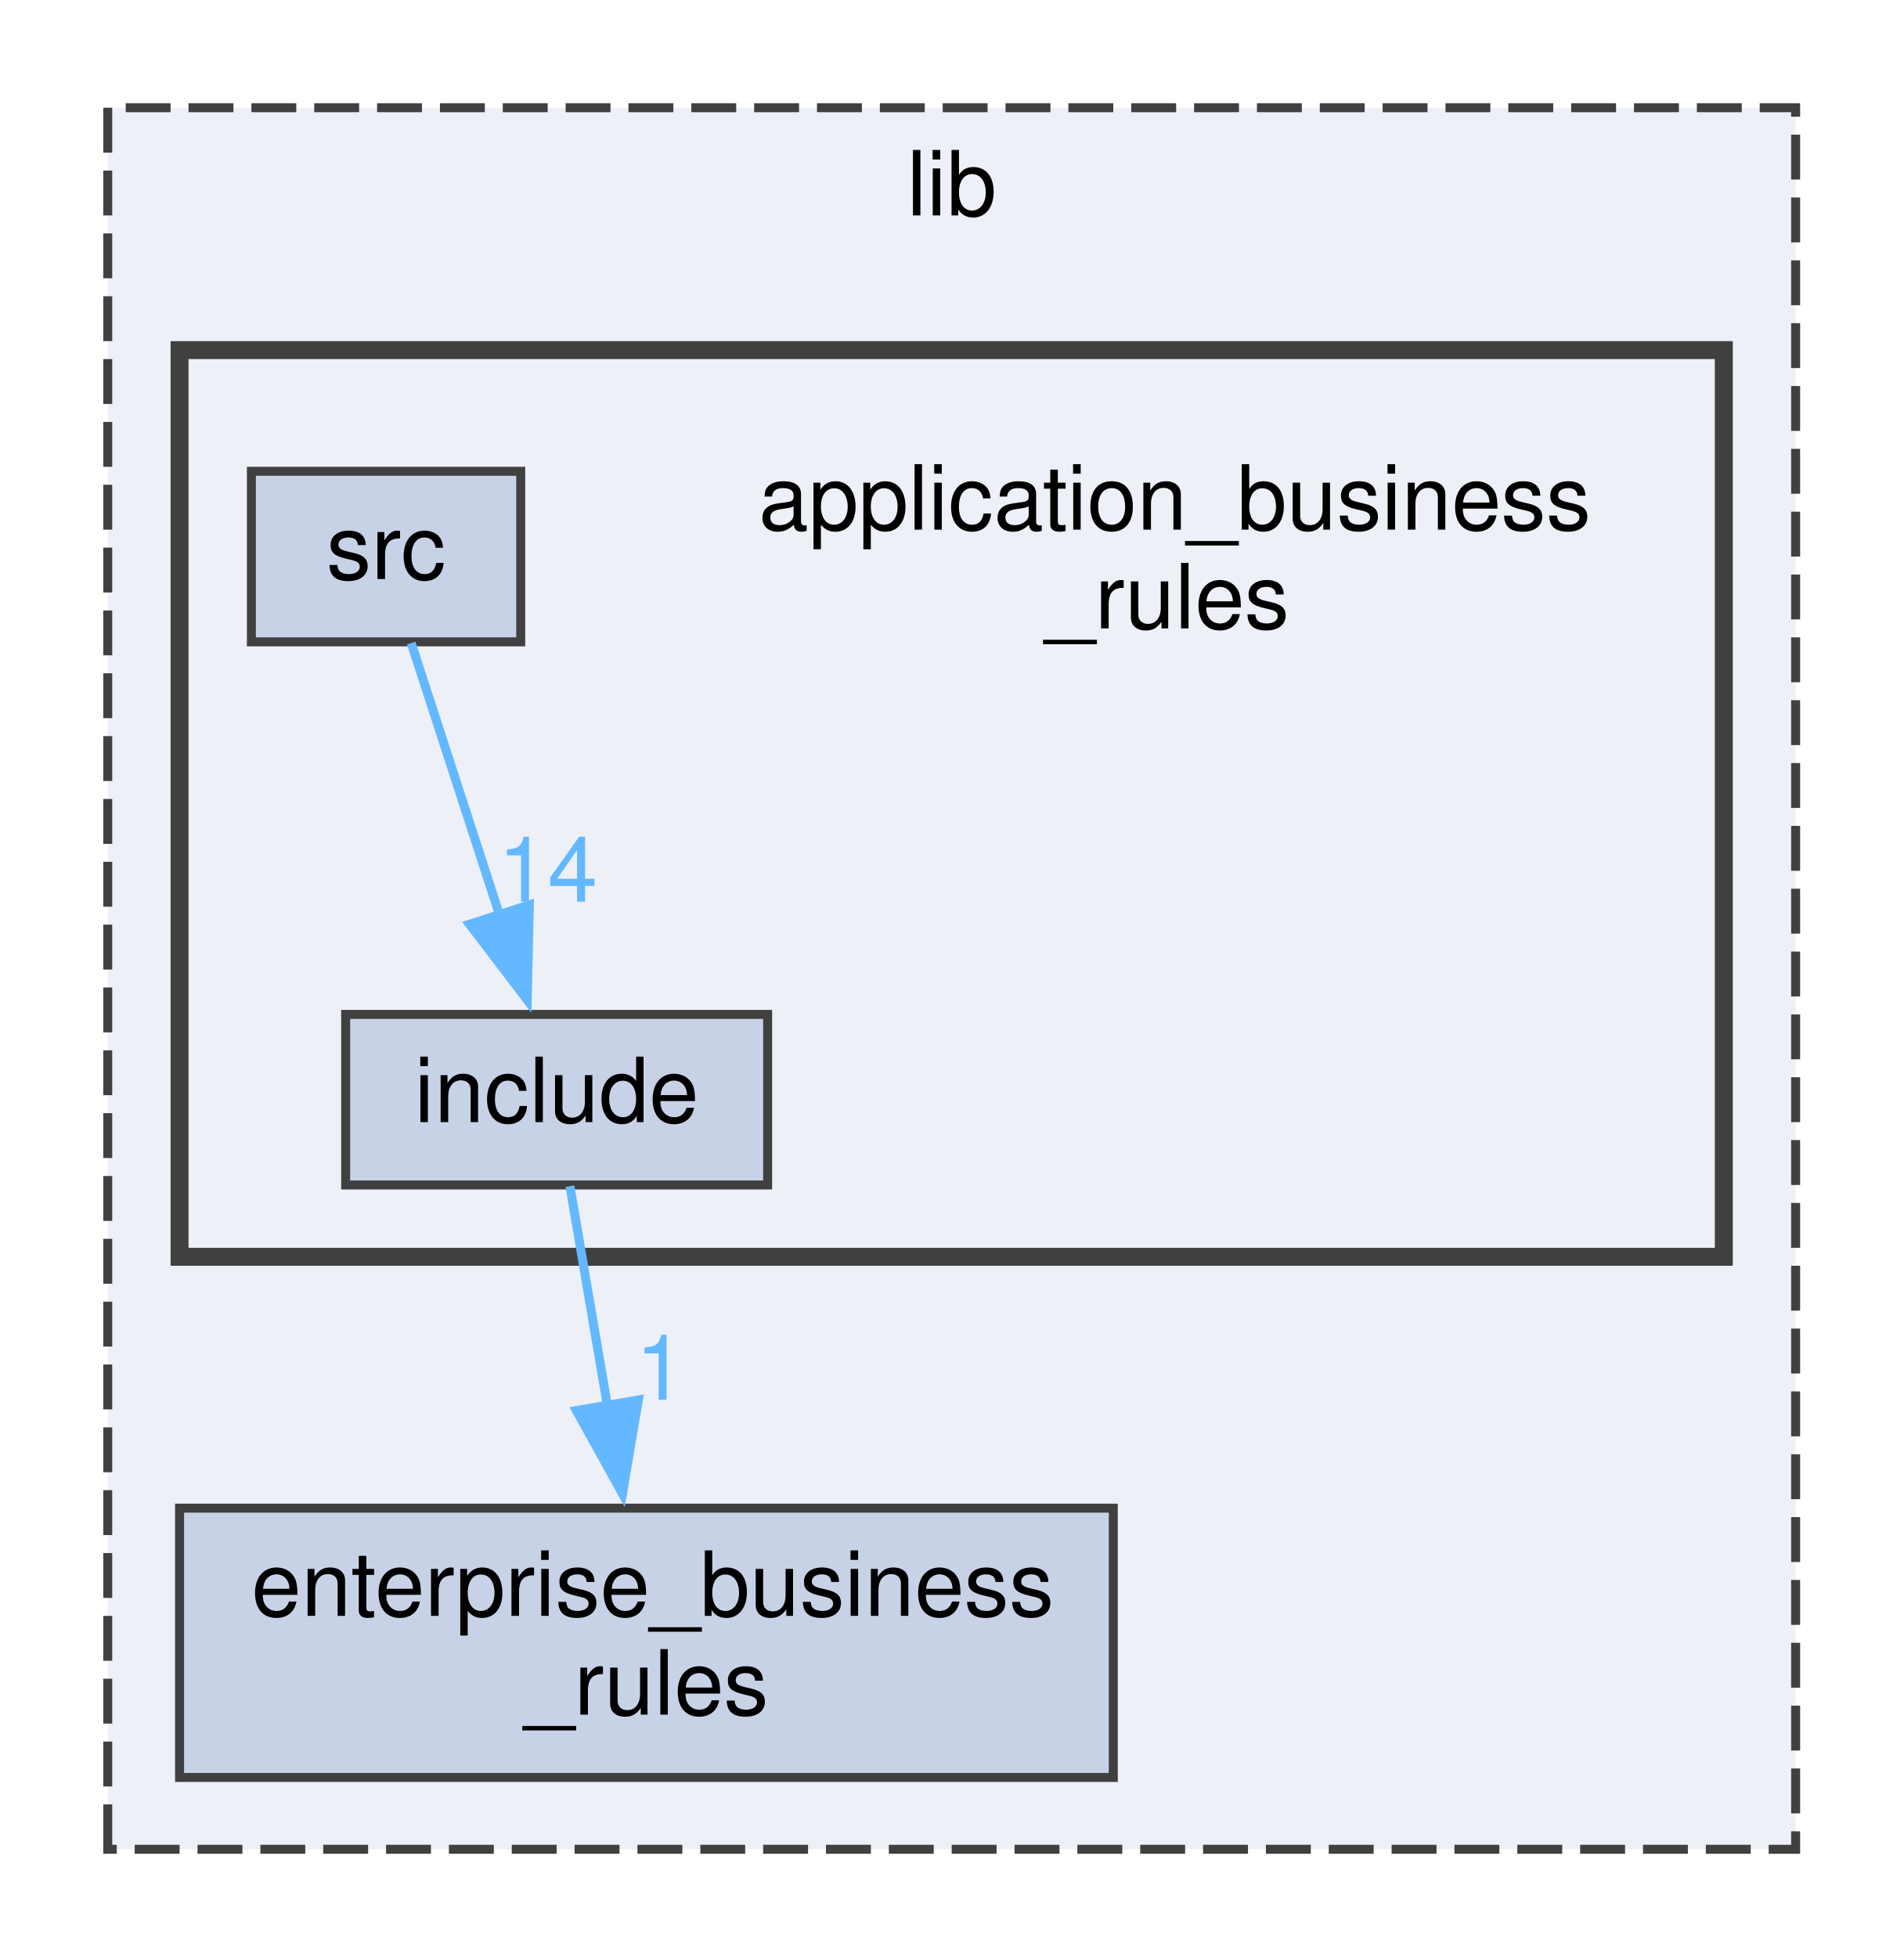
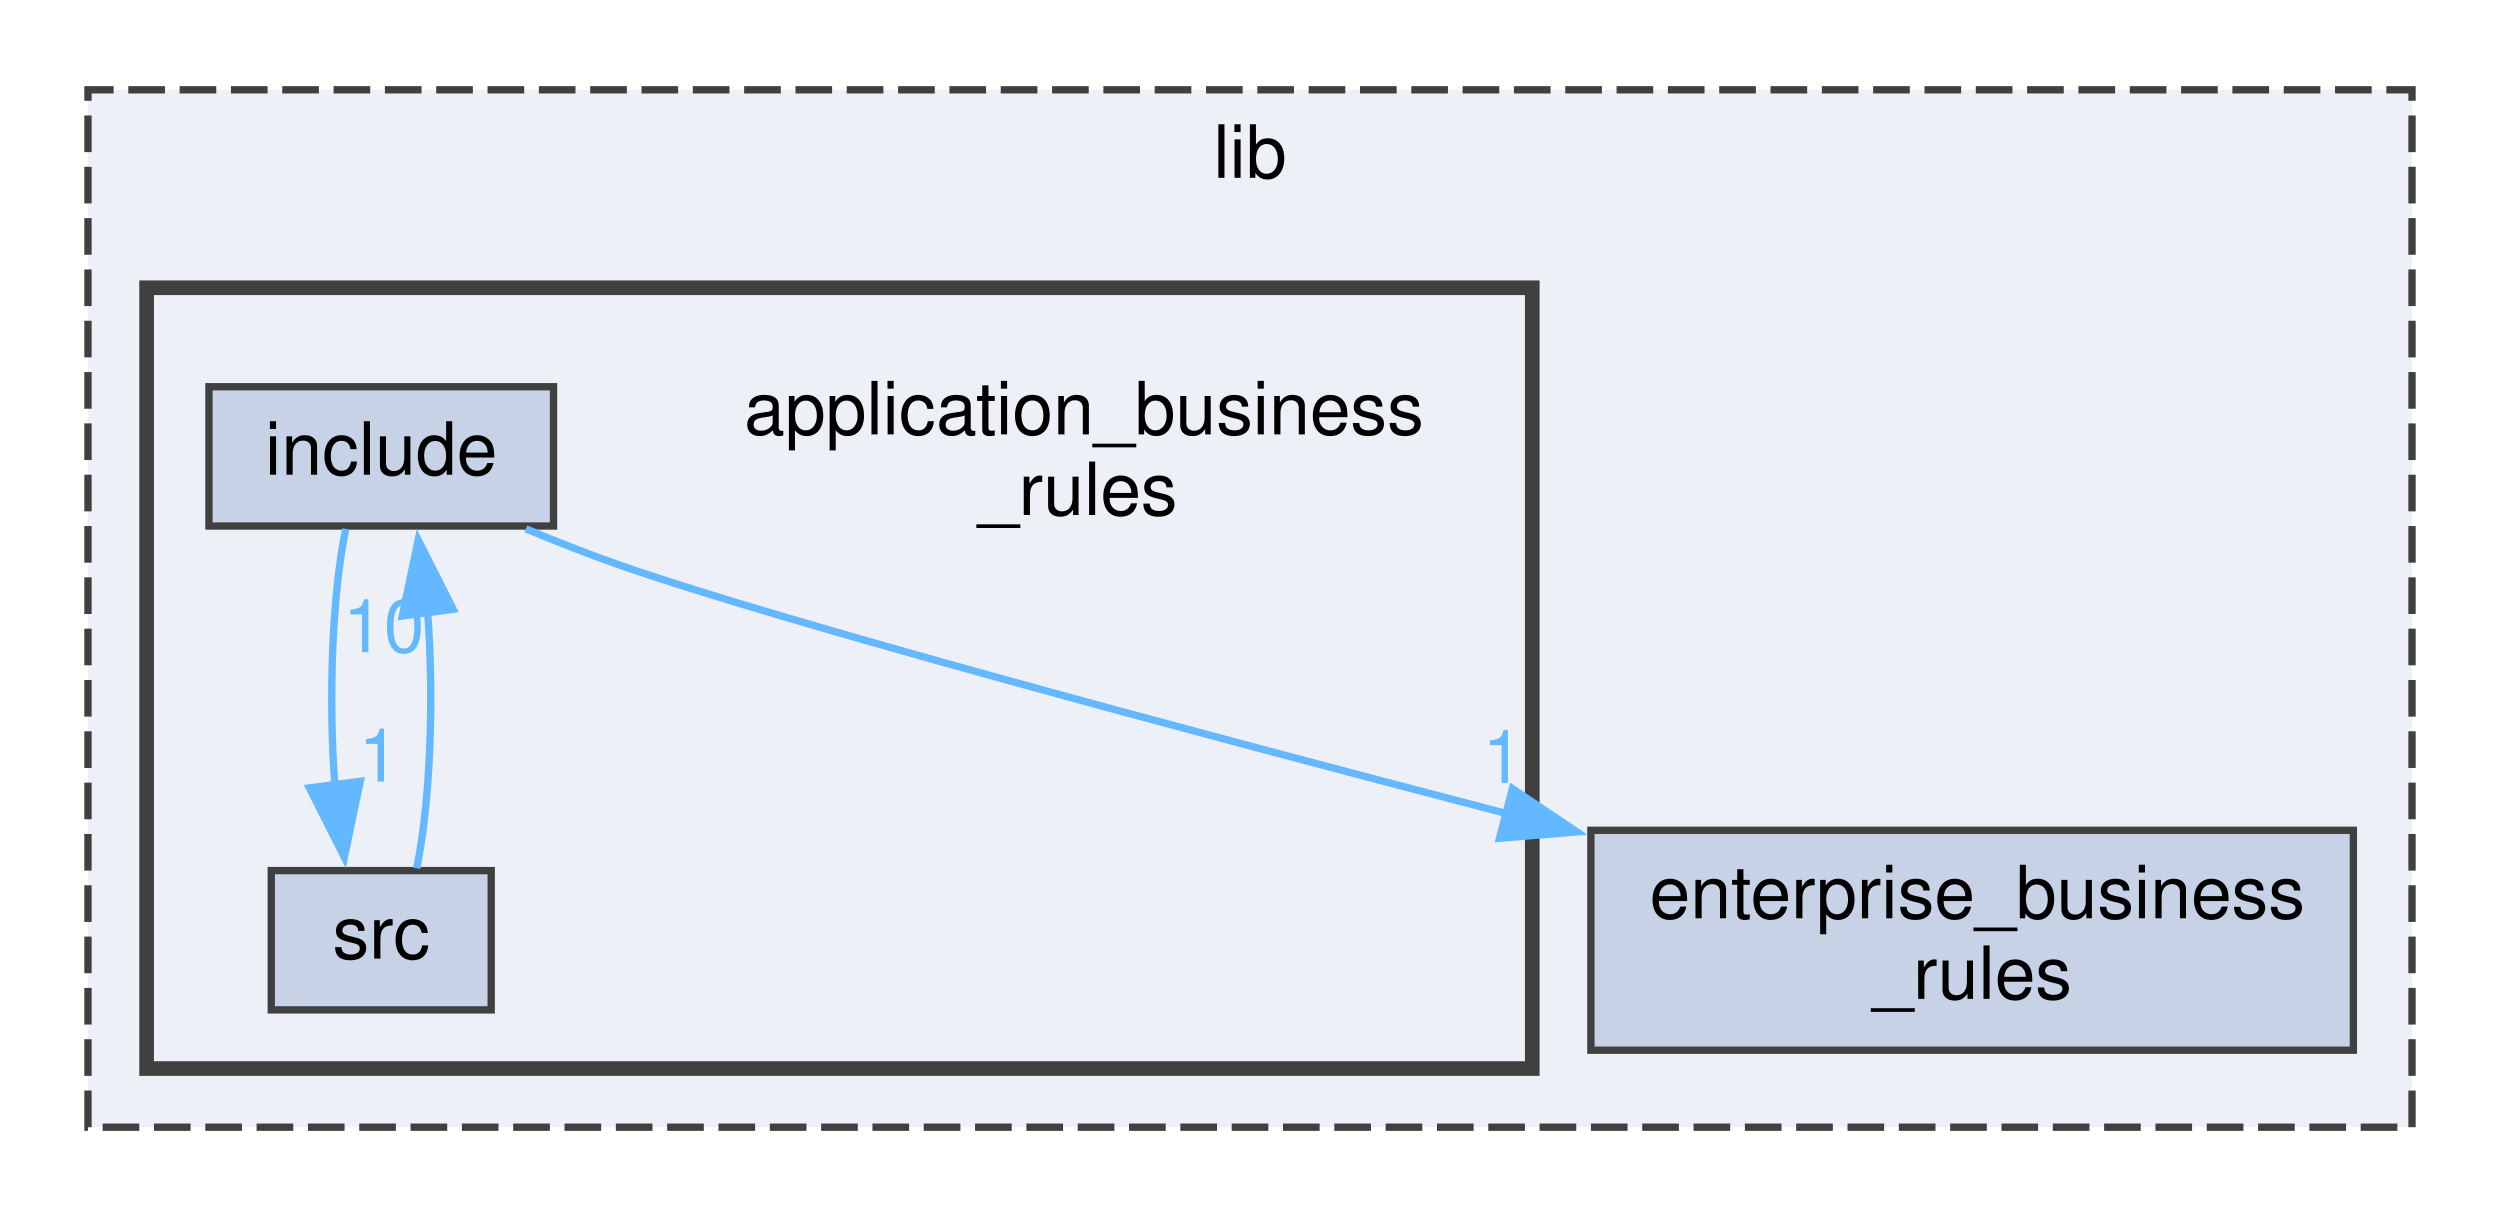
- <svg xmlns="http://www.w3.org/2000/svg" xmlns:xlink="http://www.w3.org/1999/xlink" width="212pt" height="218pt" viewBox="0.00 0.00 212.00 218.00">
-   <g id="graph0" class="graph" transform="scale(1 1) rotate(0) translate(4 214)">
+ <svg xmlns="http://www.w3.org/2000/svg" xmlns:xlink="http://www.w3.org/1999/xlink" width="341pt" height="166pt" viewBox="0.00 0.00 341.00 165.50">
+   <g id="graph0" class="graph" transform="scale(1 1) rotate(0) translate(4 161.5)">
    <g id="clust1" class="cluster">
      <g id="a_clust1">
        <a xlink:href="dir_97aefd0d527b934f1d99a682da8fe6a9.xhtml" target="_top" xlink:title="lib">
-           <polygon fill="#edf0f7" stroke="#404040" stroke-dasharray="5,2" points="8,-8 8,-202 196,-202 196,-8 8,-8" />
-           <text text-anchor="middle" x="102" y="-190" font-family="Helvetica,sans-Serif" font-size="10.00">lib</text>
+           <polygon fill="#edf0f7" stroke="#404040" stroke-dasharray="5,2" points="8,-8 8,-149.5 325,-149.5 325,-8 8,-8" />
+           <text text-anchor="middle" x="166.5" y="-137.5" font-family="Helvetica,sans-Serif" font-size="10.00">lib</text>
        </a>
      </g>
    </g>
    <g id="clust2" class="cluster">
      <g id="a_clust2">
        <a xlink:href="dir_6dbb42d2342d9d7292a192bc1d024acc.xhtml" target="_top" xlink:title="Package Application Business Rules.">
-           <polygon fill="#edf0f7" stroke="#404040" stroke-width="2" points="16,-74 16,-175 188,-175 188,-74 16,-74" />
+           <polygon fill="#edf0f7" stroke="#404040" stroke-width="2" points="16,-16 16,-122.5 205,-122.5 205,-16 16,-16" />
        </a>
      </g>
    </g>
    <g id="node1" class="node">
      <g id="a_node1">
        <a xlink:href="dir_71046b38222792489c3876836d4fbdbc.xhtml" target="_top" xlink:title="Package Enterprise Business Rules.">
-           <polygon fill="#c8d2e7" stroke="#404040" points="120,-46 16,-46 16,-16 120,-16 120,-46" />
-           <text text-anchor="start" x="24" y="-34" font-family="Helvetica,sans-Serif" font-size="10.00">enterprise_business</text>
-           <text text-anchor="middle" x="68" y="-23" font-family="Helvetica,sans-Serif" font-size="10.00">_rules</text>
+           <polygon fill="#c8d2e7" stroke="#404040" points="317,-48.5 213,-48.5 213,-18.5 317,-18.5 317,-48.5" />
+           <text text-anchor="start" x="221" y="-36.5" font-family="Helvetica,sans-Serif" font-size="10.00">enterprise_business</text>
+           <text text-anchor="middle" x="265" y="-25.5" font-family="Helvetica,sans-Serif" font-size="10.00">_rules</text>
        </a>
      </g>
    </g>
    <g id="node2" class="node">
-       <text text-anchor="start" x="80.5" y="-155" font-family="Helvetica,sans-Serif" font-size="10.00">application_business</text>
-       <text text-anchor="middle" x="126" y="-144" font-family="Helvetica,sans-Serif" font-size="10.00">_rules</text>
+       <text text-anchor="start" x="97.5" y="-102.5" font-family="Helvetica,sans-Serif" font-size="10.00">application_business</text>
+       <text text-anchor="middle" x="143" y="-91.5" font-family="Helvetica,sans-Serif" font-size="10.00">_rules</text>
    </g>
    <g id="node3" class="node">
      <g id="a_node3">
        <a xlink:href="dir_932fe8ce124fd491e58b86c0a19867e4.xhtml" target="_top" xlink:title="include">
-           <polygon fill="#c8d2e7" stroke="#404040" points="81.5,-101 34.5,-101 34.5,-82 81.5,-82 81.5,-101" />
-           <text text-anchor="middle" x="58" y="-89" font-family="Helvetica,sans-Serif" font-size="10.00">include</text>
+           <polygon fill="#c8d2e7" stroke="#404040" points="71.5,-109 24.5,-109 24.5,-90 71.5,-90 71.5,-109" />
+           <text text-anchor="middle" x="48" y="-97" font-family="Helvetica,sans-Serif" font-size="10.00">include</text>
        </a>
      </g>
    </g>
-     <g id="edge1" class="edge">
-       <path fill="none" stroke="#63b8ff" d="M59.48,-81.87C60.58,-75.4 62.15,-66.2 63.65,-57.45" />
-       <polygon fill="#63b8ff" stroke="#63b8ff" points="67.1,-58.05 65.33,-47.61 60.2,-56.87 67.1,-58.05" />
-       <g id="a_edge1-headlabel">
+     <g id="edge2" class="edge">
+       <path fill="none" stroke="#63b8ff" d="M67.72,-89.62C72.05,-87.81 76.65,-86.01 81,-84.5 103.28,-76.79 157.72,-62.18 201.64,-50.74" />
+       <polygon fill="#63b8ff" stroke="#63b8ff" points="202.29,-54.18 211.09,-48.28 200.53,-47.41 202.29,-54.18" />
+       <g id="a_edge2-headlabel">
        <a xlink:href="dir_000007_000005.xhtml" target="_top" xlink:title="1">
-           <text text-anchor="middle" x="69.55" y="-58.08" font-family="Helvetica,sans-Serif" font-size="10.00" fill="#63b8ff">1</text>
+           <text text-anchor="middle" x="200.99" y="-54.96" font-family="Helvetica,sans-Serif" font-size="10.00" fill="#63b8ff">1</text>
        </a>
      </g>
    </g>
    <g id="node4" class="node">
      <g id="a_node4">
        <a xlink:href="dir_0464404e99892fac2d89b16bbf2dbee3.xhtml" target="_top" xlink:title="src">
-           <polygon fill="#c8d2e7" stroke="#404040" points="54,-161.5 24,-161.5 24,-142.5 54,-142.5 54,-161.5" />
-           <text text-anchor="middle" x="39" y="-149.5" font-family="Helvetica,sans-Serif" font-size="10.00">src</text>
+           <polygon fill="#c8d2e7" stroke="#404040" points="63,-43 33,-43 33,-24 63,-24 63,-43" />
+           <text text-anchor="middle" x="48" y="-31" font-family="Helvetica,sans-Serif" font-size="10.00">src</text>
        </a>
      </g>
    </g>
-     <g id="edge2" class="edge">
-       <path fill="none" stroke="#63b8ff" d="M41.8,-142.37C44.39,-134.42 48.31,-122.33 51.65,-112.05" />
-       <polygon fill="#63b8ff" stroke="#63b8ff" points="54.96,-113.2 54.72,-102.61 48.3,-111.04 54.96,-113.2" />
-       <g id="a_edge2-headlabel">
-         <a xlink:href="dir_000011_000007.xhtml" target="_top" xlink:title="14">
-           <text text-anchor="middle" x="57.01" y="-113.56" font-family="Helvetica,sans-Serif" font-size="10.00" fill="#63b8ff">14</text>
+     <g id="edge1" class="edge">
+       <path fill="none" stroke="#63b8ff" d="M43.16,-89.6C41.29,-80.62 40.79,-66.45 41.67,-54.72" />
+       <polygon fill="#63b8ff" stroke="#63b8ff" points="45.14,-55.19 42.97,-44.82 38.2,-54.28 45.14,-55.19" />
+       <g id="a_edge1-headlabel">
+         <a xlink:href="dir_000007_000011.xhtml" target="_top" xlink:title="1">
+           <text text-anchor="middle" x="47.69" y="-55.13" font-family="Helvetica,sans-Serif" font-size="10.00" fill="#63b8ff">1</text>
+         </a>
+       </g>
+     </g>
+     <g id="edge3" class="edge">
+       <path fill="none" stroke="#63b8ff" d="M52.83,-43.32C54.73,-52.37 55.22,-66.74 54.31,-78.55" />
+       <polygon fill="#63b8ff" stroke="#63b8ff" points="50.88,-77.73 53.04,-88.1 57.82,-78.65 50.88,-77.73" />
+       <g id="a_edge3-headlabel">
+         <a xlink:href="dir_000011_000007.xhtml" target="_top" xlink:title="10">
+           <text text-anchor="middle" x="48.34" y="-72.79" font-family="Helvetica,sans-Serif" font-size="10.00" fill="#63b8ff">10</text>
        </a>
      </g>
    </g>
  </g>
</svg>
